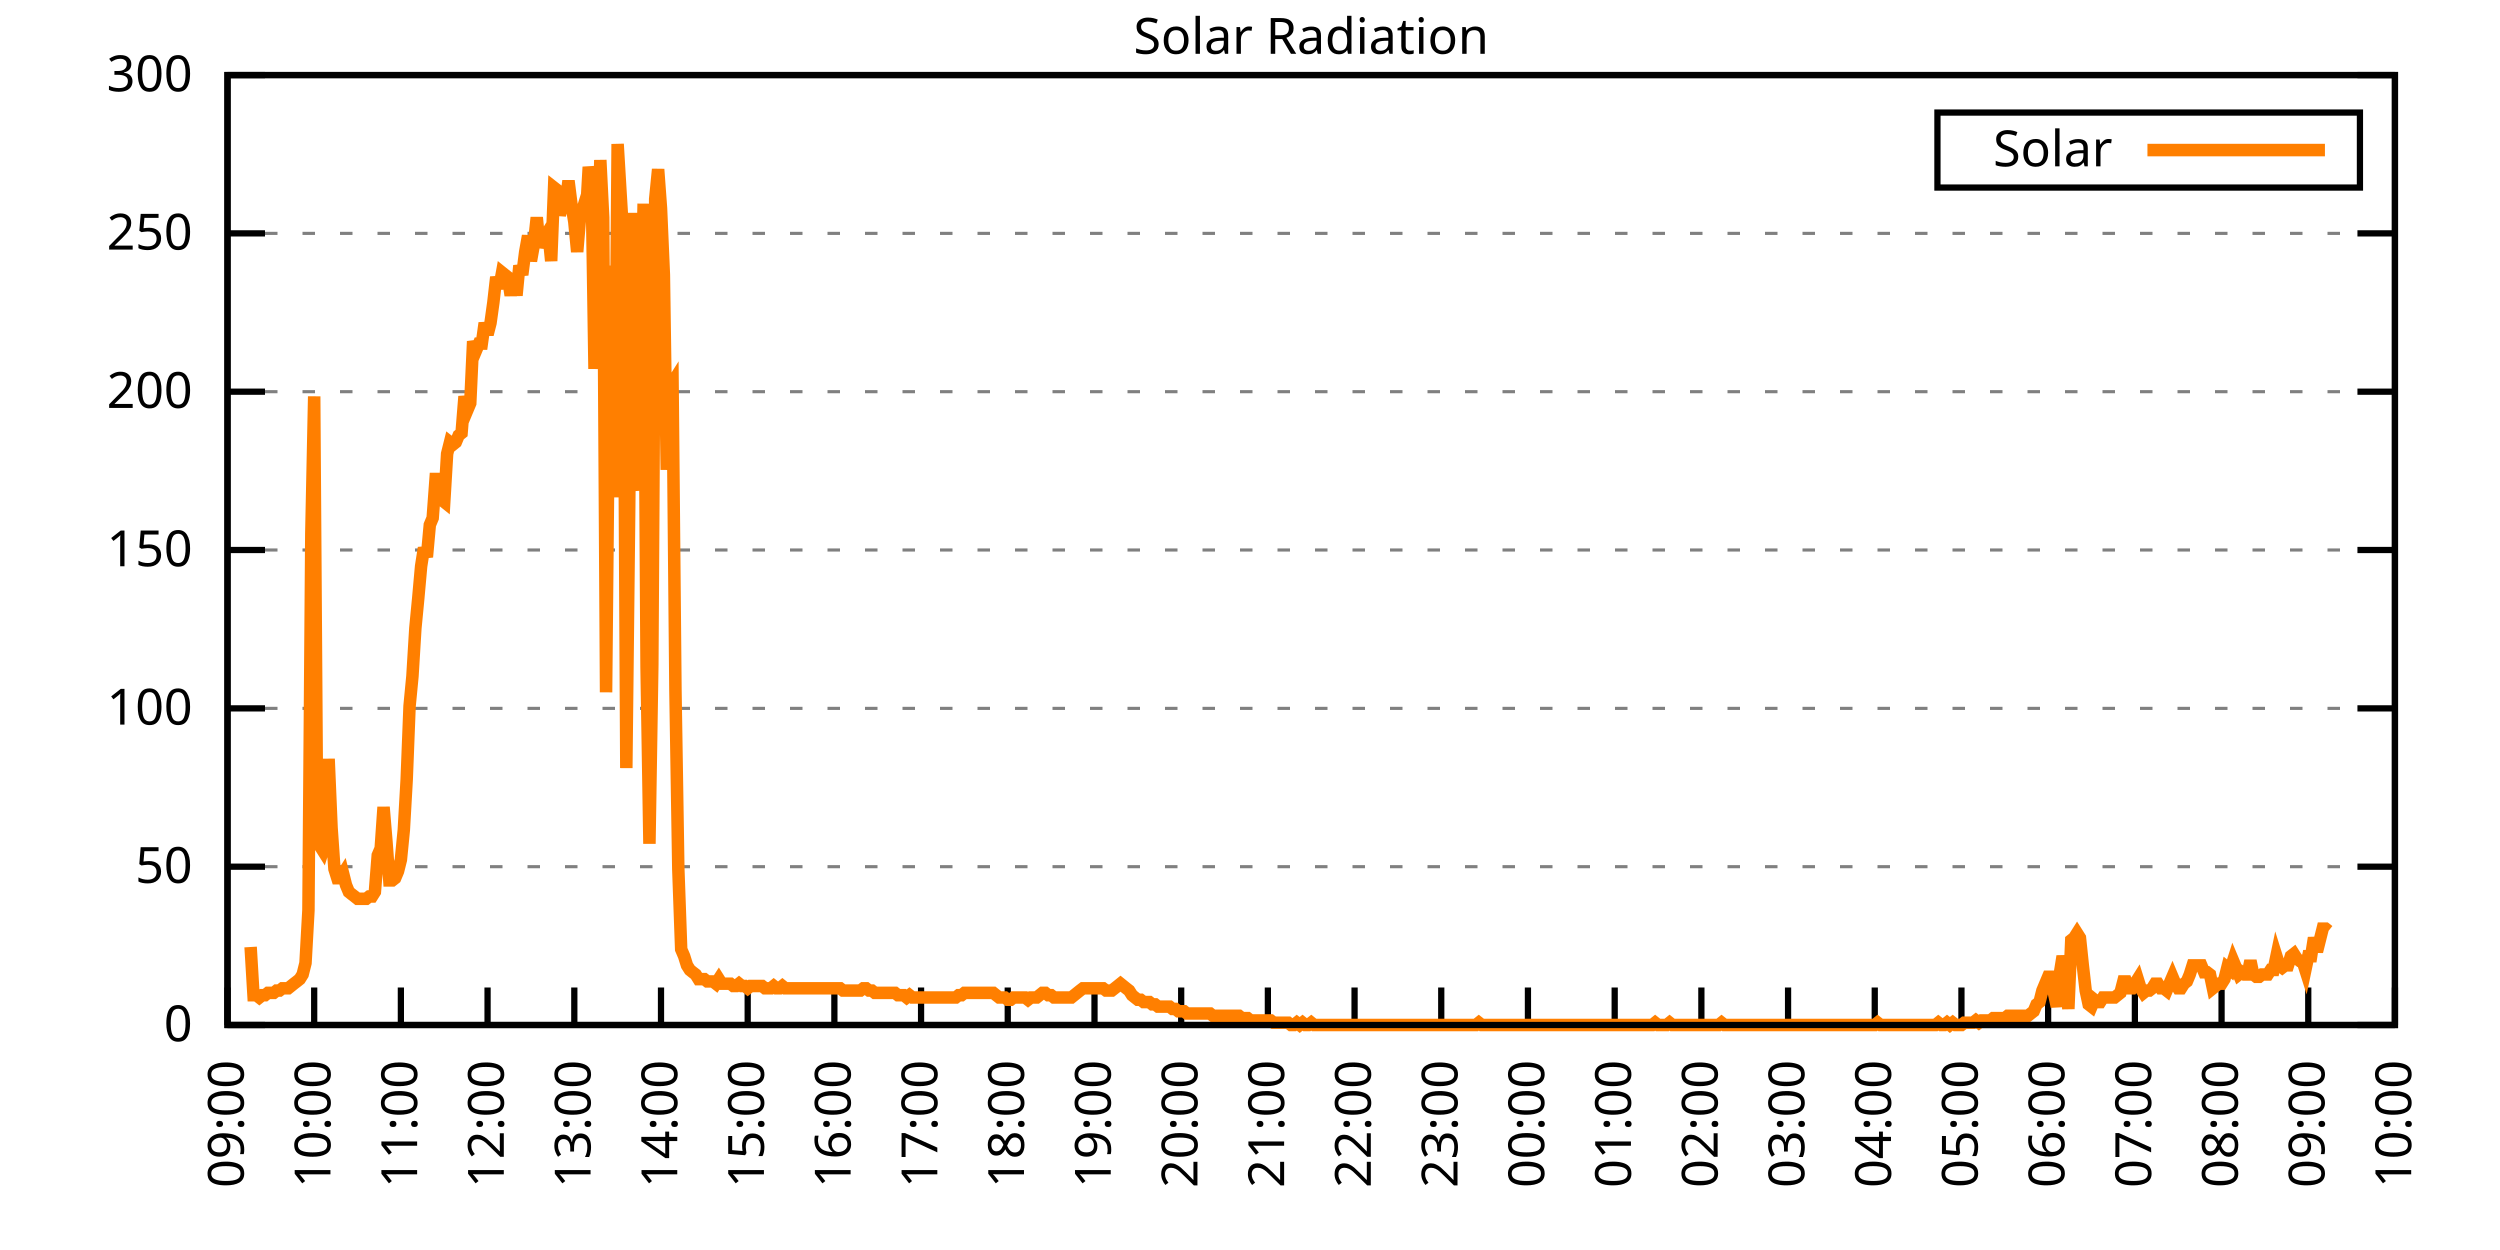
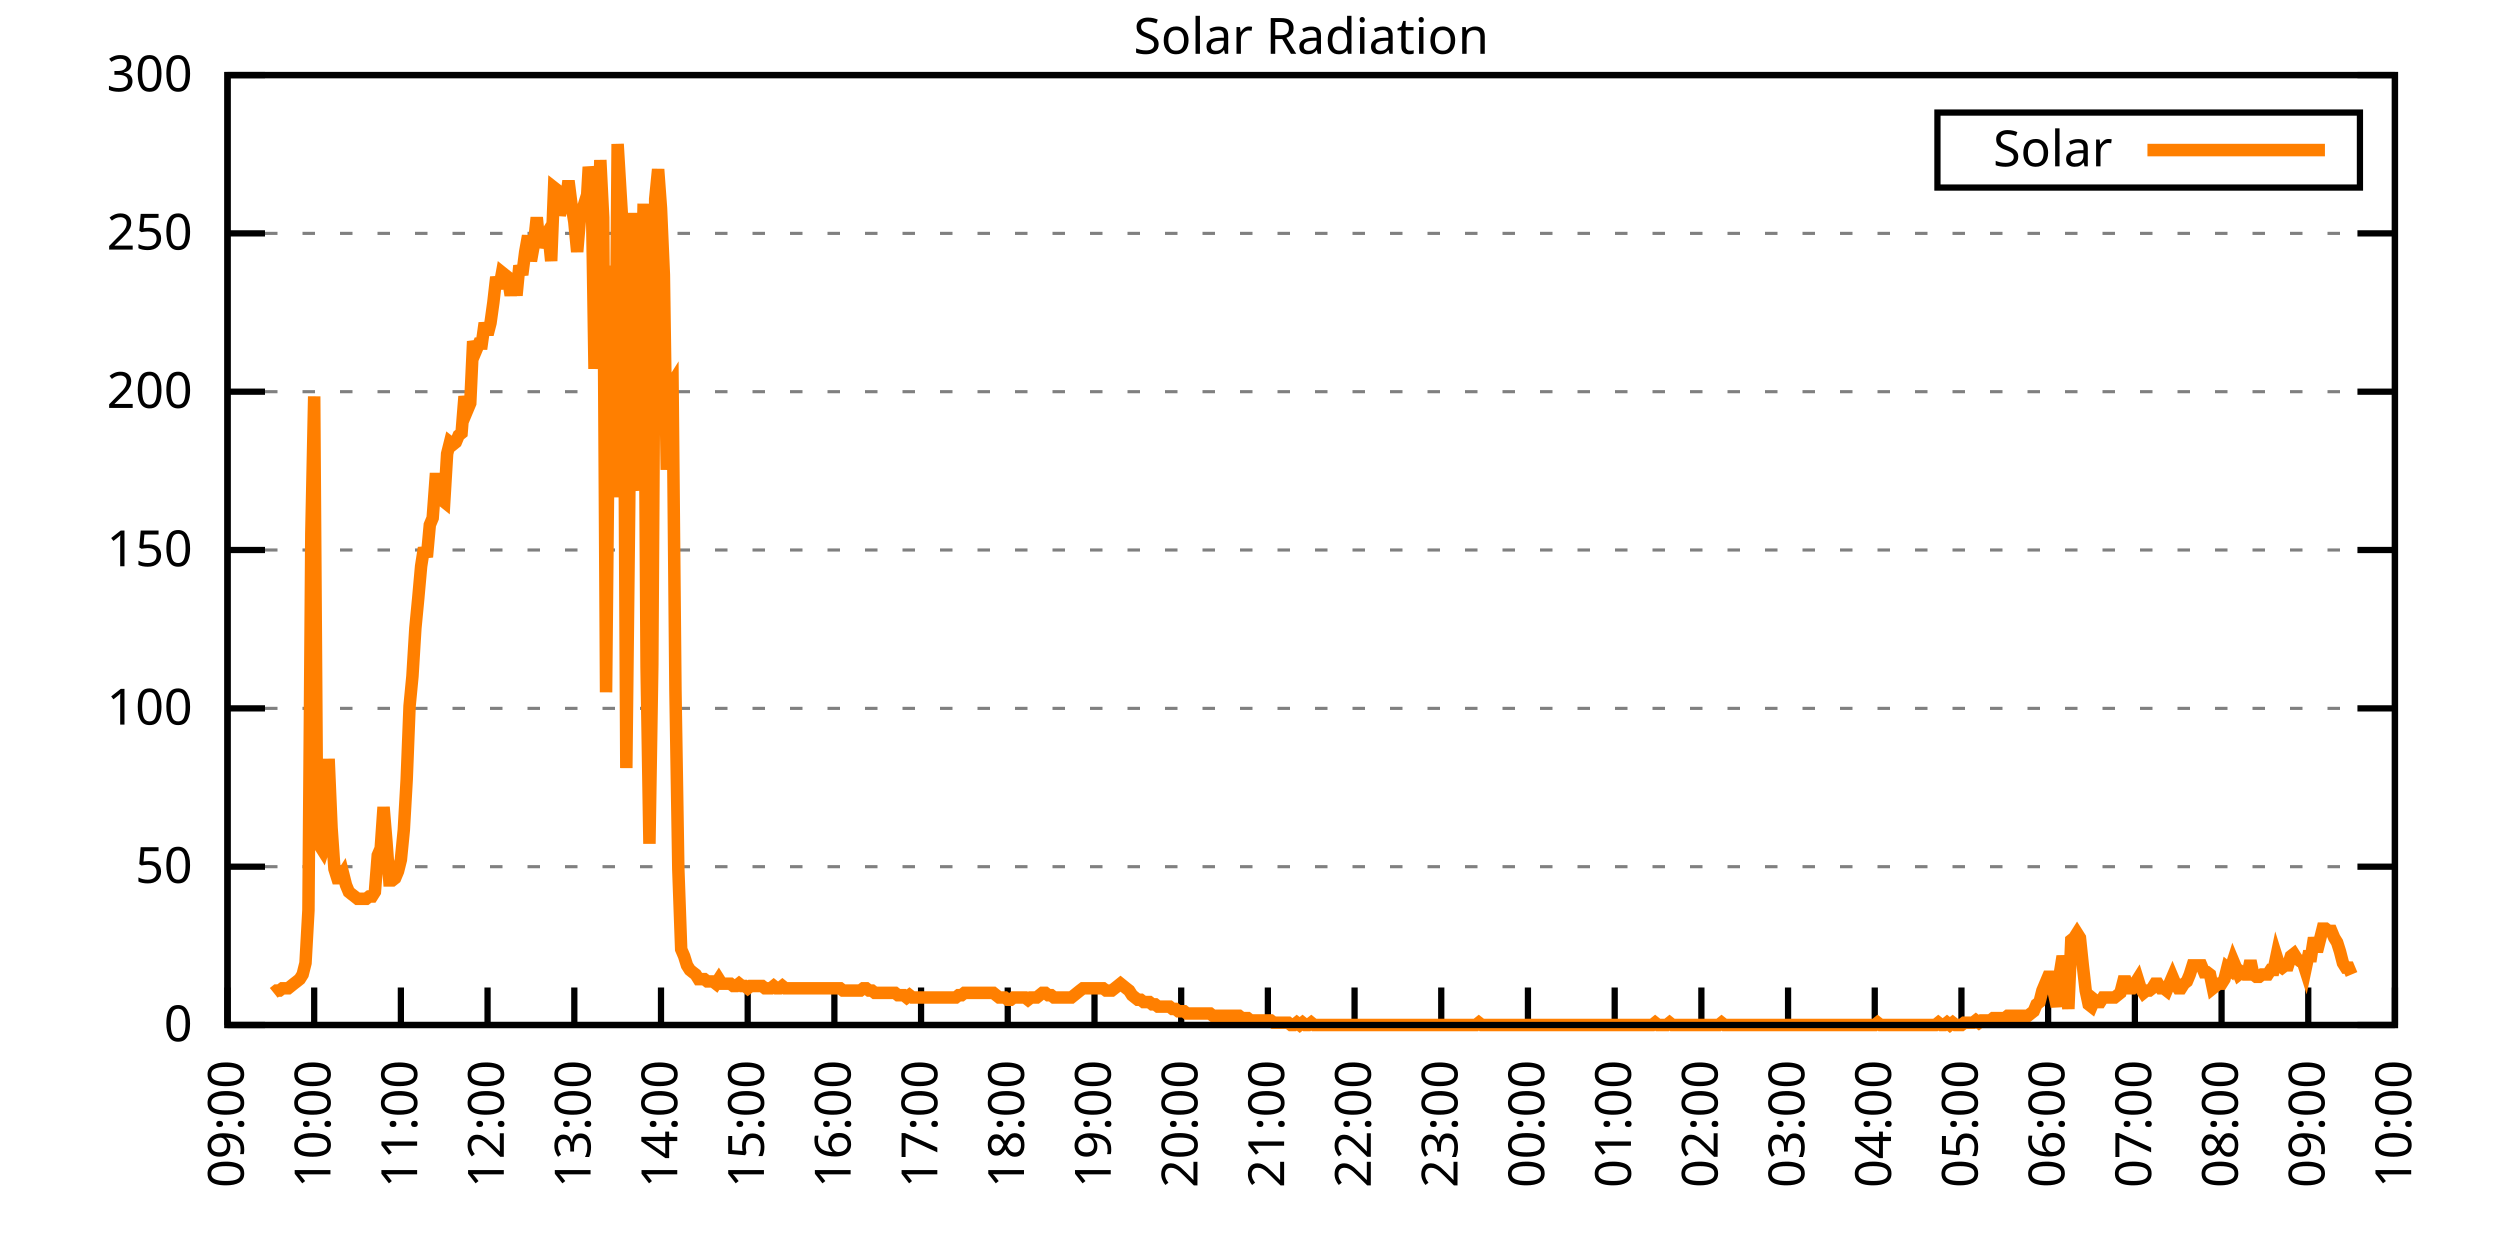
<svg xmlns="http://www.w3.org/2000/svg" xmlns:xlink="http://www.w3.org/1999/xlink" width="400" height="200" viewBox="0 0 400 200">
  <g id="gnuplot_canvas">
    <rect x="0" y="0" width="400" height="200" fill="none" />
    <defs>
      <circle id="gpDot" r="0.5" stroke-width="0.5" stroke="currentColor" />
      <path id="gpPt0" stroke-width="0.333" stroke="currentColor" d="M-1,0 h2 M0,-1 v2" />
      <path id="gpPt1" stroke-width="0.333" stroke="currentColor" d="M-1,-1 L1,1 M1,-1 L-1,1" />
      <path id="gpPt2" stroke-width="0.333" stroke="currentColor" d="M-1,0 L1,0 M0,-1 L0,1 M-1,-1 L1,1 M-1,1 L1,-1" />
      <rect id="gpPt3" stroke-width="0.333" stroke="currentColor" x="-1" y="-1" width="2" height="2" />
      <rect id="gpPt4" stroke-width="0.333" stroke="currentColor" fill="currentColor" x="-1" y="-1" width="2" height="2" />
      <circle id="gpPt5" stroke-width="0.333" stroke="currentColor" cx="0" cy="0" r="1" />
      <use xlink:href="#gpPt5" id="gpPt6" fill="currentColor" stroke="none" />
      <path id="gpPt7" stroke-width="0.333" stroke="currentColor" d="M0,-1.33 L-1.33,0.67 L1.33,0.67 z" />
      <use xlink:href="#gpPt7" id="gpPt8" fill="currentColor" stroke="none" />
      <use xlink:href="#gpPt7" id="gpPt9" stroke="currentColor" transform="rotate(180)" />
      <use xlink:href="#gpPt9" id="gpPt10" fill="currentColor" stroke="none" />
      <use xlink:href="#gpPt3" id="gpPt11" stroke="currentColor" transform="rotate(45)" />
      <use xlink:href="#gpPt11" id="gpPt12" fill="currentColor" stroke="none" />
      <path id="gpPt13" stroke-width="0.333" stroke="currentColor" d="M0,1.330 L1.265,0.411 L0.782,-1.067 L-0.782,-1.076 L-1.265,0.411 z" />
      <use xlink:href="#gpPt13" id="gpPt14" fill="currentColor" stroke="none" />
      <filter id="textbox" filterUnits="objectBoundingBox" x="0" y="0" height="1" width="1">
        <feFlood flood-color="white" flood-opacity="1" result="bgnd" />
        <feComposite in="SourceGraphic" in2="bgnd" operator="atop" />
      </filter>
      <filter id="greybox" filterUnits="objectBoundingBox" x="0" y="0" height="1" width="1">
        <feFlood flood-color="lightgrey" flood-opacity="1" result="grey" />
        <feComposite in="SourceGraphic" in2="grey" operator="atop" />
      </filter>
    </defs>
    <g fill="none" color="white" stroke="currentColor" stroke-width="1.00" stroke-linecap="butt" stroke-linejoin="miter">
</g>
    <g fill="none" color="black" stroke="currentColor" stroke-width="1.00" stroke-linecap="butt" stroke-linejoin="miter">
      <g stroke="none" shape-rendering="crispEdges">
        <polygon fill="rgb(255, 255, 255)" points="36.40,164.00 383.18,164.00 383.18,12.02 36.40,12.02 " />
      </g>
    </g>
    <g fill="none" color="black" stroke="currentColor" stroke-width="1.00" stroke-linecap="butt" stroke-linejoin="miter">
</g>
    <g fill="none" color="black" stroke="black" stroke-width="0.50" stroke-linecap="butt" stroke-linejoin="miter">
</g>
    <g fill="none" color="gray" stroke="currentColor" stroke-width="0.50" stroke-linecap="butt" stroke-linejoin="miter">
      <path stroke="gray" stroke-dasharray="2,4" class="gridline" d="M36.40,164.00 L383.19,164.00  " />
    </g>
    <g fill="none" color="gray" stroke="gray" stroke-width="1.00" stroke-linecap="butt" stroke-linejoin="miter">
</g>
    <g fill="none" color="black" stroke="currentColor" stroke-width="1.00" stroke-linecap="butt" stroke-linejoin="miter">
      <path stroke="black" d="M36.40,164.00 L42.40,164.00 M383.19,164.00 L377.19,164.00  " />
      <g transform="translate(30.80,166.60)" stroke="none" fill="black" font-family="Sans" font-size="8.00" text-anchor="end">
        <text>
          <tspan font-family="Sans"> 0</tspan>
        </text>
      </g>
    </g>
    <g fill="none" color="black" stroke="currentColor" stroke-width="1.00" stroke-linecap="butt" stroke-linejoin="miter">
</g>
    <g fill="none" color="black" stroke="black" stroke-width="0.50" stroke-linecap="butt" stroke-linejoin="miter">
</g>
    <g fill="none" color="gray" stroke="currentColor" stroke-width="0.50" stroke-linecap="butt" stroke-linejoin="miter">
      <path stroke="gray" stroke-dasharray="2,4" class="gridline" d="M36.40,138.67 L383.19,138.67  " />
    </g>
    <g fill="none" color="gray" stroke="gray" stroke-width="1.00" stroke-linecap="butt" stroke-linejoin="miter">
</g>
    <g fill="none" color="black" stroke="currentColor" stroke-width="1.00" stroke-linecap="butt" stroke-linejoin="miter">
      <path stroke="black" d="M36.40,138.67 L42.40,138.67 M383.19,138.67 L377.19,138.67  " />
      <g transform="translate(30.80,141.27)" stroke="none" fill="black" font-family="Sans" font-size="8.00" text-anchor="end">
        <text>
          <tspan font-family="Sans"> 50</tspan>
        </text>
      </g>
    </g>
    <g fill="none" color="black" stroke="currentColor" stroke-width="1.00" stroke-linecap="butt" stroke-linejoin="miter">
</g>
    <g fill="none" color="black" stroke="black" stroke-width="0.50" stroke-linecap="butt" stroke-linejoin="miter">
</g>
    <g fill="none" color="gray" stroke="currentColor" stroke-width="0.50" stroke-linecap="butt" stroke-linejoin="miter">
      <path stroke="gray" stroke-dasharray="2,4" class="gridline" d="M36.40,113.34 L383.19,113.34  " />
    </g>
    <g fill="none" color="gray" stroke="gray" stroke-width="1.00" stroke-linecap="butt" stroke-linejoin="miter">
</g>
    <g fill="none" color="black" stroke="currentColor" stroke-width="1.00" stroke-linecap="butt" stroke-linejoin="miter">
      <path stroke="black" d="M36.40,113.34 L42.40,113.34 M383.19,113.34 L377.19,113.34  " />
      <g transform="translate(30.80,115.94)" stroke="none" fill="black" font-family="Sans" font-size="8.00" text-anchor="end">
        <text>
          <tspan font-family="Sans"> 100</tspan>
        </text>
      </g>
    </g>
    <g fill="none" color="black" stroke="currentColor" stroke-width="1.00" stroke-linecap="butt" stroke-linejoin="miter">
</g>
    <g fill="none" color="black" stroke="black" stroke-width="0.50" stroke-linecap="butt" stroke-linejoin="miter">
</g>
    <g fill="none" color="gray" stroke="currentColor" stroke-width="0.50" stroke-linecap="butt" stroke-linejoin="miter">
      <path stroke="gray" stroke-dasharray="2,4" class="gridline" d="M36.40,88.00 L383.19,88.00  " />
    </g>
    <g fill="none" color="gray" stroke="gray" stroke-width="1.00" stroke-linecap="butt" stroke-linejoin="miter">
</g>
    <g fill="none" color="black" stroke="currentColor" stroke-width="1.00" stroke-linecap="butt" stroke-linejoin="miter">
      <path stroke="black" d="M36.40,88.00 L42.40,88.00 M383.19,88.00 L377.19,88.00  " />
      <g transform="translate(30.80,90.60)" stroke="none" fill="black" font-family="Sans" font-size="8.00" text-anchor="end">
        <text>
          <tspan font-family="Sans"> 150</tspan>
        </text>
      </g>
    </g>
    <g fill="none" color="black" stroke="currentColor" stroke-width="1.00" stroke-linecap="butt" stroke-linejoin="miter">
</g>
    <g fill="none" color="black" stroke="black" stroke-width="0.50" stroke-linecap="butt" stroke-linejoin="miter">
</g>
    <g fill="none" color="gray" stroke="currentColor" stroke-width="0.50" stroke-linecap="butt" stroke-linejoin="miter">
      <path stroke="gray" stroke-dasharray="2,4" class="gridline" d="M36.40,62.67 L383.19,62.67  " />
    </g>
    <g fill="none" color="gray" stroke="gray" stroke-width="1.00" stroke-linecap="butt" stroke-linejoin="miter">
</g>
    <g fill="none" color="black" stroke="currentColor" stroke-width="1.00" stroke-linecap="butt" stroke-linejoin="miter">
      <path stroke="black" d="M36.40,62.67 L42.40,62.67 M383.19,62.67 L377.19,62.67  " />
      <g transform="translate(30.80,65.27)" stroke="none" fill="black" font-family="Sans" font-size="8.00" text-anchor="end">
        <text>
          <tspan font-family="Sans"> 200</tspan>
        </text>
      </g>
    </g>
    <g fill="none" color="black" stroke="currentColor" stroke-width="1.00" stroke-linecap="butt" stroke-linejoin="miter">
</g>
    <g fill="none" color="black" stroke="black" stroke-width="0.50" stroke-linecap="butt" stroke-linejoin="miter">
</g>
    <g fill="none" color="gray" stroke="currentColor" stroke-width="0.50" stroke-linecap="butt" stroke-linejoin="miter">
      <path stroke="gray" stroke-dasharray="2,4" class="gridline" d="M36.40,37.34 L383.19,37.34  " />
    </g>
    <g fill="none" color="gray" stroke="gray" stroke-width="1.00" stroke-linecap="butt" stroke-linejoin="miter">
</g>
    <g fill="none" color="black" stroke="currentColor" stroke-width="1.00" stroke-linecap="butt" stroke-linejoin="miter">
      <path stroke="black" d="M36.40,37.34 L42.40,37.34 M383.19,37.34 L377.19,37.34  " />
      <g transform="translate(30.80,39.94)" stroke="none" fill="black" font-family="Sans" font-size="8.00" text-anchor="end">
        <text>
          <tspan font-family="Sans"> 250</tspan>
        </text>
      </g>
    </g>
    <g fill="none" color="black" stroke="currentColor" stroke-width="1.00" stroke-linecap="butt" stroke-linejoin="miter">
</g>
    <g fill="none" color="black" stroke="black" stroke-width="0.50" stroke-linecap="butt" stroke-linejoin="miter">
</g>
    <g fill="none" color="gray" stroke="currentColor" stroke-width="0.50" stroke-linecap="butt" stroke-linejoin="miter">
      <path stroke="gray" stroke-dasharray="2,4" class="gridline" d="M36.40,12.01 L383.19,12.01  " />
    </g>
    <g fill="none" color="gray" stroke="gray" stroke-width="1.00" stroke-linecap="butt" stroke-linejoin="miter">
</g>
    <g fill="none" color="black" stroke="currentColor" stroke-width="1.00" stroke-linecap="butt" stroke-linejoin="miter">
      <path stroke="black" d="M36.40,12.01 L42.40,12.01 M383.19,12.01 L377.19,12.01  " />
      <g transform="translate(30.80,14.61)" stroke="none" fill="black" font-family="Sans" font-size="8.00" text-anchor="end">
        <text>
          <tspan font-family="Sans"> 300</tspan>
        </text>
      </g>
    </g>
    <g fill="none" color="black" stroke="currentColor" stroke-width="1.00" stroke-linecap="butt" stroke-linejoin="miter">
      <path stroke="black" d="M36.40,164.00 L36.40,158.00  " />
      <g transform="translate(39.00,169.60) rotate(270.00)" stroke="none" fill="black" font-family="Sans" font-size="8.00" text-anchor="end">
        <text>
          <tspan font-family="Sans">09:00</tspan>
        </text>
      </g>
    </g>
    <g fill="none" color="black" stroke="currentColor" stroke-width="1.00" stroke-linecap="butt" stroke-linejoin="miter">
      <path stroke="black" d="M50.27,164.00 L50.27,158.00  " />
      <g transform="translate(52.87,169.60) rotate(270.00)" stroke="none" fill="black" font-family="Sans" font-size="8.00" text-anchor="end">
        <text>
          <tspan font-family="Sans">10:00</tspan>
        </text>
      </g>
    </g>
    <g fill="none" color="black" stroke="currentColor" stroke-width="1.00" stroke-linecap="butt" stroke-linejoin="miter">
      <path stroke="black" d="M64.14,164.00 L64.14,158.00  " />
      <g transform="translate(66.74,169.60) rotate(270.00)" stroke="none" fill="black" font-family="Sans" font-size="8.00" text-anchor="end">
        <text>
          <tspan font-family="Sans">11:00</tspan>
        </text>
      </g>
    </g>
    <g fill="none" color="black" stroke="currentColor" stroke-width="1.00" stroke-linecap="butt" stroke-linejoin="miter">
      <path stroke="black" d="M78.01,164.00 L78.01,158.00  " />
      <g transform="translate(80.61,169.60) rotate(270.00)" stroke="none" fill="black" font-family="Sans" font-size="8.00" text-anchor="end">
        <text>
          <tspan font-family="Sans">12:00</tspan>
        </text>
      </g>
    </g>
    <g fill="none" color="black" stroke="currentColor" stroke-width="1.00" stroke-linecap="butt" stroke-linejoin="miter">
      <path stroke="black" d="M91.89,164.00 L91.89,158.00  " />
      <g transform="translate(94.49,169.60) rotate(270.00)" stroke="none" fill="black" font-family="Sans" font-size="8.00" text-anchor="end">
        <text>
          <tspan font-family="Sans">13:00</tspan>
        </text>
      </g>
    </g>
    <g fill="none" color="black" stroke="currentColor" stroke-width="1.00" stroke-linecap="butt" stroke-linejoin="miter">
      <path stroke="black" d="M105.76,164.00 L105.76,158.00  " />
      <g transform="translate(108.36,169.60) rotate(270.00)" stroke="none" fill="black" font-family="Sans" font-size="8.00" text-anchor="end">
        <text>
          <tspan font-family="Sans">14:00</tspan>
        </text>
      </g>
    </g>
    <g fill="none" color="black" stroke="currentColor" stroke-width="1.00" stroke-linecap="butt" stroke-linejoin="miter">
      <path stroke="black" d="M119.63,164.00 L119.63,158.00  " />
      <g transform="translate(122.23,169.60) rotate(270.00)" stroke="none" fill="black" font-family="Sans" font-size="8.00" text-anchor="end">
        <text>
          <tspan font-family="Sans">15:00</tspan>
        </text>
      </g>
    </g>
    <g fill="none" color="black" stroke="currentColor" stroke-width="1.00" stroke-linecap="butt" stroke-linejoin="miter">
      <path stroke="black" d="M133.50,164.00 L133.50,158.00  " />
      <g transform="translate(136.10,169.60) rotate(270.00)" stroke="none" fill="black" font-family="Sans" font-size="8.00" text-anchor="end">
        <text>
          <tspan font-family="Sans">16:00</tspan>
        </text>
      </g>
    </g>
    <g fill="none" color="black" stroke="currentColor" stroke-width="1.00" stroke-linecap="butt" stroke-linejoin="miter">
      <path stroke="black" d="M147.37,164.00 L147.37,158.00  " />
      <g transform="translate(149.97,169.60) rotate(270.00)" stroke="none" fill="black" font-family="Sans" font-size="8.00" text-anchor="end">
        <text>
          <tspan font-family="Sans">17:00</tspan>
        </text>
      </g>
    </g>
    <g fill="none" color="black" stroke="currentColor" stroke-width="1.00" stroke-linecap="butt" stroke-linejoin="miter">
      <path stroke="black" d="M161.24,164.00 L161.24,158.00  " />
      <g transform="translate(163.84,169.60) rotate(270.00)" stroke="none" fill="black" font-family="Sans" font-size="8.00" text-anchor="end">
        <text>
          <tspan font-family="Sans">18:00</tspan>
        </text>
      </g>
    </g>
    <g fill="none" color="black" stroke="currentColor" stroke-width="1.00" stroke-linecap="butt" stroke-linejoin="miter">
      <path stroke="black" d="M175.12,164.00 L175.12,158.00  " />
      <g transform="translate(177.72,169.60) rotate(270.00)" stroke="none" fill="black" font-family="Sans" font-size="8.00" text-anchor="end">
        <text>
          <tspan font-family="Sans">19:00</tspan>
        </text>
      </g>
    </g>
    <g fill="none" color="black" stroke="currentColor" stroke-width="1.00" stroke-linecap="butt" stroke-linejoin="miter">
      <path stroke="black" d="M188.99,164.00 L188.99,158.00  " />
      <g transform="translate(191.59,169.60) rotate(270.00)" stroke="none" fill="black" font-family="Sans" font-size="8.00" text-anchor="end">
        <text>
          <tspan font-family="Sans">20:00</tspan>
        </text>
      </g>
    </g>
    <g fill="none" color="black" stroke="currentColor" stroke-width="1.00" stroke-linecap="butt" stroke-linejoin="miter">
      <path stroke="black" d="M202.86,164.00 L202.86,158.00  " />
      <g transform="translate(205.46,169.60) rotate(270.00)" stroke="none" fill="black" font-family="Sans" font-size="8.00" text-anchor="end">
        <text>
          <tspan font-family="Sans">21:00</tspan>
        </text>
      </g>
    </g>
    <g fill="none" color="black" stroke="currentColor" stroke-width="1.00" stroke-linecap="butt" stroke-linejoin="miter">
      <path stroke="black" d="M216.73,164.00 L216.73,158.00  " />
      <g transform="translate(219.33,169.60) rotate(270.00)" stroke="none" fill="black" font-family="Sans" font-size="8.00" text-anchor="end">
        <text>
          <tspan font-family="Sans">22:00</tspan>
        </text>
      </g>
    </g>
    <g fill="none" color="black" stroke="currentColor" stroke-width="1.00" stroke-linecap="butt" stroke-linejoin="miter">
      <path stroke="black" d="M230.60,164.00 L230.60,158.00  " />
      <g transform="translate(233.20,169.60) rotate(270.00)" stroke="none" fill="black" font-family="Sans" font-size="8.00" text-anchor="end">
        <text>
          <tspan font-family="Sans">23:00</tspan>
        </text>
      </g>
    </g>
    <g fill="none" color="black" stroke="currentColor" stroke-width="1.00" stroke-linecap="butt" stroke-linejoin="miter">
      <path stroke="black" d="M244.47,164.00 L244.47,158.00  " />
      <g transform="translate(247.07,169.60) rotate(270.00)" stroke="none" fill="black" font-family="Sans" font-size="8.00" text-anchor="end">
        <text>
          <tspan font-family="Sans">00:00</tspan>
        </text>
      </g>
    </g>
    <g fill="none" color="black" stroke="currentColor" stroke-width="1.00" stroke-linecap="butt" stroke-linejoin="miter">
      <path stroke="black" d="M258.35,164.00 L258.35,158.00  " />
      <g transform="translate(260.95,169.60) rotate(270.00)" stroke="none" fill="black" font-family="Sans" font-size="8.00" text-anchor="end">
        <text>
          <tspan font-family="Sans">01:00</tspan>
        </text>
      </g>
    </g>
    <g fill="none" color="black" stroke="currentColor" stroke-width="1.00" stroke-linecap="butt" stroke-linejoin="miter">
      <path stroke="black" d="M272.22,164.00 L272.22,158.00  " />
      <g transform="translate(274.82,169.60) rotate(270.00)" stroke="none" fill="black" font-family="Sans" font-size="8.00" text-anchor="end">
        <text>
          <tspan font-family="Sans">02:00</tspan>
        </text>
      </g>
    </g>
    <g fill="none" color="black" stroke="currentColor" stroke-width="1.00" stroke-linecap="butt" stroke-linejoin="miter">
      <path stroke="black" d="M286.09,164.00 L286.09,158.00  " />
      <g transform="translate(288.69,169.60) rotate(270.00)" stroke="none" fill="black" font-family="Sans" font-size="8.00" text-anchor="end">
        <text>
          <tspan font-family="Sans">03:00</tspan>
        </text>
      </g>
    </g>
    <g fill="none" color="black" stroke="currentColor" stroke-width="1.00" stroke-linecap="butt" stroke-linejoin="miter">
      <path stroke="black" d="M299.96,164.00 L299.96,158.00  " />
      <g transform="translate(302.56,169.60) rotate(270.00)" stroke="none" fill="black" font-family="Sans" font-size="8.00" text-anchor="end">
        <text>
          <tspan font-family="Sans">04:00</tspan>
        </text>
      </g>
    </g>
    <g fill="none" color="black" stroke="currentColor" stroke-width="1.00" stroke-linecap="butt" stroke-linejoin="miter">
      <path stroke="black" d="M313.83,164.00 L313.83,158.00  " />
      <g transform="translate(316.43,169.60) rotate(270.00)" stroke="none" fill="black" font-family="Sans" font-size="8.00" text-anchor="end">
        <text>
          <tspan font-family="Sans">05:00</tspan>
        </text>
      </g>
    </g>
    <g fill="none" color="black" stroke="currentColor" stroke-width="1.00" stroke-linecap="butt" stroke-linejoin="miter">
      <path stroke="black" d="M327.70,164.00 L327.70,158.00  " />
      <g transform="translate(330.30,169.60) rotate(270.00)" stroke="none" fill="black" font-family="Sans" font-size="8.00" text-anchor="end">
        <text>
          <tspan font-family="Sans">06:00</tspan>
        </text>
      </g>
    </g>
    <g fill="none" color="black" stroke="currentColor" stroke-width="1.00" stroke-linecap="butt" stroke-linejoin="miter">
      <path stroke="black" d="M341.58,164.00 L341.58,158.00  " />
      <g transform="translate(344.18,169.60) rotate(270.00)" stroke="none" fill="black" font-family="Sans" font-size="8.00" text-anchor="end">
        <text>
          <tspan font-family="Sans">07:00</tspan>
        </text>
      </g>
    </g>
    <g fill="none" color="black" stroke="currentColor" stroke-width="1.00" stroke-linecap="butt" stroke-linejoin="miter">
      <path stroke="black" d="M355.45,164.00 L355.45,158.00  " />
      <g transform="translate(358.05,169.60) rotate(270.00)" stroke="none" fill="black" font-family="Sans" font-size="8.00" text-anchor="end">
        <text>
          <tspan font-family="Sans">08:00</tspan>
        </text>
      </g>
    </g>
    <g fill="none" color="black" stroke="currentColor" stroke-width="1.00" stroke-linecap="butt" stroke-linejoin="miter">
      <path stroke="black" d="M369.32,164.00 L369.32,158.00  " />
      <g transform="translate(371.92,169.60) rotate(270.00)" stroke="none" fill="black" font-family="Sans" font-size="8.00" text-anchor="end">
        <text>
          <tspan font-family="Sans">09:00</tspan>
        </text>
      </g>
    </g>
    <g fill="none" color="black" stroke="currentColor" stroke-width="1.00" stroke-linecap="butt" stroke-linejoin="miter">
      <path stroke="black" d="M383.19,164.00 L383.19,158.00  " />
      <g transform="translate(385.79,169.60) rotate(270.00)" stroke="none" fill="black" font-family="Sans" font-size="8.00" text-anchor="end">
        <text>
          <tspan font-family="Sans">10:00</tspan>
        </text>
      </g>
    </g>
    <g fill="none" color="black" stroke="currentColor" stroke-width="1.00" stroke-linecap="butt" stroke-linejoin="miter">
</g>
    <g fill="none" color="black" stroke="currentColor" stroke-width="1.00" stroke-linecap="butt" stroke-linejoin="miter">
      <path stroke="black" d="M36.40,12.01 L36.40,164.00 L383.19,164.00 L383.19,12.01 L36.40,12.01 Z  " />
    </g>
    <g fill="none" color="black" stroke="currentColor" stroke-width="1.00" stroke-linecap="butt" stroke-linejoin="miter">
</g>
    <g fill="none" color="black" stroke="currentColor" stroke-width="1.00" stroke-linecap="butt" stroke-linejoin="miter">
      <path stroke="black" d="M309.99,30.01 L309.99,18.01 L377.59,18.01 L377.59,30.01 L309.99,30.01 Z  " />
    </g>
    <g id="Solar_Radiation_plot_1">
      <g fill="none" color="white" stroke="black" stroke-width="2.00" stroke-linecap="butt" stroke-linejoin="miter">
</g>
      <g fill="none" color="black" stroke="currentColor" stroke-width="2.00" stroke-linecap="butt" stroke-linejoin="miter">
        <g transform="translate(337.99,26.61)" stroke="none" fill="black" font-family="Sans" font-size="8.00" text-anchor="end">
          <text>
            <tspan font-family="Sans">Solar</tspan>
          </text>
        </g>
      </g>
      <g fill="none" color="black" stroke="currentColor" stroke-width="2.00" stroke-linecap="butt" stroke-linejoin="miter">
-         <path stroke="rgb(255, 127,   0)" d="M343.59,24.01 L371.99,24.01 M40.10,151.52 L40.56,159.23 L41.02,159.23 L41.49,159.60 L41.95,159.23 L42.41,159.23   L42.87,158.86 L43.34,158.86 L43.80,158.86 L44.26,158.49 L44.72,158.49 L45.19,158.13 L45.65,158.13 L46.11,158.13   L46.57,157.76 L47.03,157.39 L47.50,157.03 L47.96,156.66 L48.42,155.92 L48.88,154.09 L49.35,145.65 L49.81,85.45   L50.27,63.42 L50.73,129.86 L51.20,135.37 L51.66,136.10 L52.12,134.63 L52.58,121.42 L53.05,132.43 L53.51,139.04   L53.97,140.51 L54.43,140.51 L54.90,139.77 L55.36,141.61 L55.82,142.71 L56.28,143.08 L56.75,143.44 L57.21,143.81   L57.67,143.81 L58.13,143.81 L58.59,143.81 L59.06,143.44 L59.52,143.44 L59.98,142.71 L60.44,136.84 L60.91,135.74   L61.37,129.13 L61.83,134.63 L62.29,140.87 L62.76,140.87 L63.22,140.51 L63.68,139.41 L64.14,137.57 L64.61,132.80   L65.07,124.72 L65.53,112.98 L65.99,108.20 L66.46,100.50 L66.92,95.72 L67.38,90.59 L67.84,87.65 L68.30,89.12   L68.77,83.98 L69.23,82.88 L69.69,76.64 L70.15,76.64 L70.62,79.94 L71.08,80.31 L71.54,72.60 L72.00,70.76   L72.47,71.13 L72.93,70.76 L73.39,69.66 L73.85,69.29 L74.32,63.42 L74.78,65.62 L75.24,64.52 L75.70,54.61   L76.17,56.08 L76.63,54.98 L77.09,54.98 L77.55,51.68 L78.01,53.51 L78.48,51.68 L78.94,48.37 L79.40,44.33   L79.86,46.17 L80.33,43.60 L80.79,43.97 L81.25,44.33 L81.71,47.27 L82.18,43.97 L82.64,47.27 L83.10,42.50   L83.56,43.97 L84.03,40.30 L84.49,37.73 L84.95,41.76 L85.41,39.19 L85.88,34.79 L86.34,39.56 L86.80,38.09   L87.26,37.73 L87.72,36.99 L88.19,41.76 L88.65,30.02 L89.11,30.38 L89.57,34.42 L90.04,32.59 L90.50,32.59   L90.96,28.92 L91.42,32.59 L91.89,35.52 L92.35,40.30 L92.81,34.79 L93.27,33.32 L93.74,34.79 L94.20,26.71   L94.66,29.28 L95.12,59.02 L95.59,44.70 L96.05,25.61 L96.51,34.79 L96.97,110.77 L97.44,61.95 L97.90,42.50   L98.36,79.57 L98.82,23.04 L99.28,30.75 L99.75,38.46 L100.21,122.89 L100.67,81.41 L101.13,34.06 L101.60,75.17   L102.06,78.47 L102.52,54.98 L102.98,32.59 L103.45,106.74 L103.91,135.00 L104.37,106.37 L104.83,31.85 L105.30,27.08   L105.76,33.32 L106.22,43.97 L106.68,75.17 L107.15,61.95 L107.61,61.22 L108.07,110.41 L108.53,139.04 L108.99,151.89   L109.46,152.99 L109.92,154.46 L110.38,155.19 L110.84,155.56 L111.31,155.92 L111.77,156.66 L112.23,156.66 L112.69,156.66   L113.16,157.03 L113.62,157.03 L114.08,157.03 L114.54,157.39 L115.01,156.66 L115.47,157.39 L115.93,157.39 L116.39,157.39   L116.86,157.39 L117.32,157.76 L117.78,157.76 L118.24,157.39 L118.70,157.76 L119.17,157.76 L119.63,158.13 L120.09,157.76   L120.55,157.76 L121.02,157.76 L121.48,157.76 L121.94,157.76 L122.40,158.13 L122.87,158.13 L123.33,158.13 L123.79,157.76   L124.25,158.13 L124.72,158.13 L125.18,157.76 L125.64,158.13 L126.10,158.13 L126.57,158.13 L127.03,158.13 L127.49,158.13   L127.95,158.13 L128.41,158.13 L128.88,158.13 L129.34,158.13 L129.80,158.13 L130.26,158.13 L130.73,158.13 L131.19,158.13   L131.65,158.13 L132.11,158.13 L132.58,158.13 L133.04,158.13 L133.50,158.13 L133.96,158.13 L134.43,158.13 L134.89,158.49   L135.35,158.49 L135.81,158.49 L136.28,158.49 L136.74,158.49 L137.20,158.49 L137.66,158.49 L138.13,158.13 L138.59,158.13   L139.05,158.49 L139.51,158.49 L139.97,158.86 L140.44,158.86 L140.90,158.86 L141.36,158.86 L141.82,158.86 L142.29,158.86   L142.75,158.86 L143.21,158.86 L143.67,159.23 L144.14,159.23 L144.60,159.23 L145.06,159.60 L145.52,159.23 L145.99,159.60   L146.45,159.60 L146.91,159.60 L147.37,159.60 L147.84,159.60 L148.30,159.60 L148.76,159.60 L149.22,159.60 L149.68,159.60   L150.15,159.60 L150.61,159.60 L151.07,159.60 L151.53,159.60 L152.00,159.60 L152.46,159.60 L152.92,159.60 L153.38,159.23   L153.85,159.23 L154.31,158.86 L154.77,158.86 L155.23,158.86 L155.70,158.86 L156.16,158.86 L156.62,158.86 L157.08,158.86   L157.55,158.86 L158.01,158.86 L158.47,158.86 L158.93,158.86 L159.39,159.23 L159.86,159.60 L160.32,159.60 L160.78,159.60   L161.24,159.96 L161.71,159.96 L162.17,159.60 L162.63,159.60 L163.09,159.60 L163.56,159.60 L164.02,159.60 L164.48,159.96   L164.94,159.60 L165.41,159.60 L165.87,159.60 L166.33,159.23 L166.79,158.86 L167.26,158.86 L167.72,159.23 L168.18,159.23   L168.64,159.60 L169.10,159.60 L169.57,159.60 L170.03,159.60 L170.49,159.60 L170.95,159.60 L171.42,159.60 L171.88,159.23   L172.34,158.86 L172.80,158.49 L173.27,158.13 L173.73,158.13 L174.19,158.13 L174.65,158.13 L175.12,158.13 L175.58,158.13   L176.04,158.13 L176.50,158.13 L176.97,158.49 L177.43,158.49 L177.89,158.49 L178.35,158.13 L178.82,157.76 L179.28,157.39   L179.74,157.76 L180.20,158.13 L180.66,158.49 L181.13,159.23 L181.59,159.60 L182.05,159.96 L182.51,159.96 L182.98,160.33   L183.44,160.33 L183.90,160.33 L184.36,160.70 L184.83,160.70 L185.29,161.06 L185.75,161.06 L186.21,161.06 L186.68,161.06   L187.14,161.06 L187.60,161.43 L188.06,161.43 L188.53,161.80 L188.99,161.80 L189.45,161.80 L189.91,162.16 L190.37,162.16   L190.84,162.16 L191.30,162.16 L191.76,162.16 L192.22,162.16 L192.69,162.16 L193.15,162.16 L193.61,162.16 L194.07,162.53   L194.54,162.53 L195.00,162.53 L195.46,162.53 L195.92,162.53 L196.39,162.53 L196.85,162.53 L197.31,162.53 L197.77,162.53   L198.24,162.53 L198.70,162.90 L199.16,162.90 L199.62,162.90 L200.08,163.27 L200.55,163.27 L201.01,163.27 L201.47,163.27   L201.93,163.27 L202.40,163.27 L202.86,163.27 L203.32,163.27 L203.78,163.63 L204.25,163.63 L204.71,163.63 L205.17,163.63   L205.63,163.63 L206.10,163.63 L206.56,164.00 L207.02,164.00 L207.48,163.63 L207.95,164.00 L208.41,163.63 L208.87,164.00   L209.33,164.00 L209.80,163.63 L210.26,164.00 L210.72,164.00 L211.18,164.00 L211.64,164.00 L212.11,164.00 L212.57,164.00   L213.03,164.00 L213.49,164.00 L213.96,164.00 L214.42,164.00 L214.88,164.00 L215.34,164.00 L215.81,164.00 L216.27,164.00   L216.73,164.00 L217.19,164.00 L217.66,164.00 L218.12,164.00 L218.58,164.00 L219.04,164.00 L219.51,164.00 L219.97,164.00   L220.43,164.00 L220.89,164.00 L221.35,164.00 L221.82,164.00 L222.28,164.00 L222.74,164.00 L223.20,164.00 L223.67,164.00   L224.13,164.00 L224.59,164.00 L225.05,164.00 L225.52,164.00 L225.98,164.00 L226.44,164.00 L226.90,164.00 L227.37,164.00   L227.83,164.00 L228.29,164.00 L228.75,164.00 L229.22,164.00 L229.68,164.00 L230.14,164.00 L230.60,164.00 L231.06,164.00   L231.53,164.00 L231.99,164.00 L232.45,164.00 L232.91,164.00 L233.38,164.00 L233.84,164.00 L234.30,164.00 L234.76,164.00   L235.23,164.00 L235.69,164.00 L236.15,164.00 L236.61,163.63 L237.08,164.00 L237.54,164.00 L238.00,164.00 L238.46,164.00   L238.93,164.00 L239.39,164.00 L239.85,164.00 L240.31,164.00 L240.77,164.00 L241.24,164.00 L241.70,164.00 L242.16,164.00   L242.62,164.00 L243.09,164.00 L243.55,164.00 L244.01,164.00 L244.47,164.00 L244.94,164.00 L245.40,164.00 L245.86,164.00   L246.32,164.00 L246.79,164.00 L247.25,164.00 L247.71,164.00 L248.17,164.00 L248.64,164.00 L249.10,164.00 L249.56,164.00   L250.02,164.00 L250.49,164.00 L250.95,164.00 L251.41,164.00 L251.87,164.00 L252.33,164.00 L252.80,164.00 L253.26,164.00   L253.72,164.00 L254.18,164.00 L254.65,164.00 L255.11,164.00 L255.57,164.00 L256.03,164.00 L256.50,164.00 L256.96,164.00   L257.42,164.00 L257.88,164.00 L258.35,164.00 L258.81,164.00 L259.27,164.00 L259.73,164.00 L260.20,164.00 L260.66,164.00   L261.12,164.00 L261.58,164.00 L262.04,164.00 L262.51,164.00 L262.97,164.00 L263.43,164.00 L263.89,164.00 L264.36,164.00   L264.82,163.63 L265.28,164.00 L265.74,164.00 L266.21,164.00 L266.67,164.00 L267.13,163.63 L267.59,164.00 L268.06,164.00   L268.52,164.00 L268.98,164.00 L269.44,164.00 L269.91,164.00 L270.37,164.00 L270.83,164.00 L271.29,164.00 L271.75,164.00   L272.22,164.00 L272.68,164.00 L273.14,164.00 L273.60,164.00 L274.07,164.00 L274.53,164.00 L274.99,164.00 L275.45,163.63   L275.92,164.00 L276.38,164.00 L276.84,164.00 L277.30,164.00 L277.77,164.00 L278.23,164.00 L278.69,164.00 L279.15,164.00   L279.62,164.00 L280.08,164.00 L280.54,164.00 L281.00,164.00 L281.46,164.00 L281.93,164.00 L282.39,164.00 L282.85,164.00   L283.31,164.00 L283.78,164.00 L284.24,164.00 L284.70,164.00 L285.16,164.00 L285.63,164.00 L286.09,164.00 L286.55,164.00   L287.01,164.00 L287.48,164.00 L287.94,164.00 L288.40,164.00 L288.86,164.00 L289.33,164.00 L289.79,164.00 L290.25,164.00   L290.71,164.00 L291.18,164.00 L291.64,164.00 L292.10,164.00 L292.56,164.00 L293.02,164.00 L293.49,164.00 L293.95,164.00   L294.41,164.00 L294.87,164.00 L295.34,164.00 L295.80,164.00 L296.26,164.00 L296.72,164.00 L297.19,164.00 L297.65,164.00   L298.11,164.00 L298.57,164.00 L299.04,164.00 L299.50,164.00 L299.96,164.00 L300.42,163.63 L300.89,164.00 L301.35,164.00   L301.81,164.00 L302.27,164.00 L302.73,164.00 L303.20,164.00 L303.66,164.00 L304.12,164.00 L304.58,164.00 L305.05,164.00   L305.51,164.00 L305.97,164.00 L306.43,164.00 L306.90,164.00 L307.36,164.00 L307.82,164.00 L308.28,164.00 L308.75,164.00   L309.21,164.00 L309.67,164.00 L310.13,163.63 L310.60,164.00 L311.06,164.00 L311.52,163.63 L311.98,164.00 L312.44,163.63   L312.91,164.00 L313.37,164.00 L313.83,164.00 L314.29,163.63 L314.76,163.63 L315.22,163.63 L315.68,163.63 L316.14,163.27   L316.61,163.63 L317.07,163.27 L317.53,163.27 L317.99,163.27 L318.46,163.27 L318.92,162.90 L319.38,162.90 L319.84,162.90   L320.31,162.90 L320.77,162.90 L321.23,162.53 L321.69,162.53 L322.15,162.53 L322.62,162.53 L323.08,162.53 L323.54,162.53   L324.00,162.53 L324.47,162.53 L324.93,162.16 L325.39,161.80 L325.85,160.70 L326.32,160.33 L326.78,158.49 L327.24,157.39   L327.70,156.29 L328.17,156.29 L328.63,158.86 L329.09,161.06 L329.55,155.92 L330.02,152.99 L330.48,155.19 L330.94,161.43   L331.40,150.42 L331.87,150.05 L332.33,149.32 L332.79,150.05 L333.25,154.46 L333.71,158.49 L334.18,160.70 L334.64,161.06   L335.10,159.96 L335.56,160.33 L336.03,160.33 L336.49,159.60 L336.95,159.60 L337.41,159.60 L337.88,159.60 L338.34,159.60   L338.80,159.23 L339.26,158.86 L339.73,157.03 L340.19,157.03 L340.65,158.13 L341.11,158.13 L341.58,157.39 L342.04,156.66   L342.50,158.13 L342.96,158.86 L343.42,158.49 L343.89,158.49 L344.35,158.13 L344.81,157.39 L345.27,157.39 L345.74,158.13   L346.20,158.13 L346.66,158.49 L347.12,157.39 L347.59,156.29 L348.05,157.39 L348.51,158.13 L348.97,158.13 L349.44,157.39   L349.90,157.03 L350.36,155.92 L350.82,154.46 L351.29,154.46 L351.75,154.46 L352.21,154.46 L352.67,155.56 L353.13,155.56   L353.60,155.92 L354.06,158.13 L354.52,157.76 L354.98,157.39 L355.45,157.39 L355.91,156.66 L356.37,154.82 L356.83,155.19   L357.30,153.72 L357.76,154.82 L358.22,155.92 L358.68,155.56 L359.15,155.92 L359.61,155.92 L360.07,153.72 L360.53,155.92   L361.00,156.29 L361.46,156.29 L361.92,155.92 L362.38,155.92 L362.84,155.92 L363.31,155.19 L363.77,155.19 L364.23,152.99   L364.69,154.46 L365.16,154.82 L365.62,154.46 L366.08,154.46 L366.54,152.99 L367.01,152.62 L367.47,153.35 L367.93,153.72   L368.39,153.72 L368.86,155.19 L369.32,152.99 L369.78,152.99 L370.24,150.05 L370.71,152.25 L371.17,150.42 L371.63,148.58   L372.09,148.58 L372.56,148.95  " />
+         <path stroke="rgb(255, 127,   0)" d="M343.59,24.01 L371.99,24.01 M43.80,158.86 L44.26,158.49 L44.72,158.49 L45.19,158.13 L45.65,158.13 L46.11,158.13   L46.57,157.76 L47.03,157.39 L47.50,157.03 L47.96,156.66 L48.42,155.92 L48.88,154.09 L49.35,145.65 L49.81,85.45   L50.27,63.42 L50.73,129.86 L51.20,135.37 L51.66,136.10 L52.12,134.63 L52.58,121.42 L53.05,132.43 L53.51,139.04   L53.97,140.51 L54.43,140.51 L54.90,139.77 L55.36,141.61 L55.82,142.71 L56.28,143.08 L56.75,143.44 L57.21,143.81   L57.67,143.81 L58.13,143.81 L58.59,143.81 L59.06,143.44 L59.52,143.44 L59.98,142.71 L60.44,136.84 L60.91,135.74   L61.37,129.13 L61.83,134.63 L62.29,140.87 L62.76,140.87 L63.22,140.51 L63.68,139.41 L64.14,137.57 L64.61,132.80   L65.07,124.72 L65.53,112.98 L65.99,108.20 L66.46,100.50 L66.92,95.72 L67.38,90.59 L67.84,87.65 L68.30,89.12   L68.77,83.98 L69.23,82.88 L69.69,76.64 L70.15,76.64 L70.62,79.94 L71.08,80.31 L71.54,72.60 L72.00,70.76   L72.47,71.13 L72.93,70.76 L73.39,69.66 L73.85,69.29 L74.32,63.42 L74.78,65.62 L75.24,64.52 L75.70,54.61   L76.17,56.08 L76.63,54.98 L77.09,54.98 L77.55,51.68 L78.01,53.51 L78.48,51.68 L78.94,48.37 L79.40,44.33   L79.86,46.17 L80.33,43.60 L80.79,43.97 L81.25,44.33 L81.71,47.27 L82.18,43.97 L82.64,47.27 L83.10,42.50   L83.56,43.97 L84.03,40.30 L84.49,37.73 L84.95,41.76 L85.41,39.19 L85.88,34.79 L86.34,39.56 L86.80,38.09   L87.26,37.73 L87.72,36.99 L88.19,41.76 L88.65,30.02 L89.11,30.38 L89.57,34.42 L90.04,32.59 L90.50,32.59   L90.96,28.92 L91.42,32.59 L91.89,35.52 L92.35,40.30 L92.81,34.79 L93.27,33.32 L93.74,34.79 L94.20,26.71   L94.66,29.28 L95.12,59.02 L95.59,44.70 L96.05,25.61 L96.51,34.79 L96.97,110.77 L97.44,61.95 L97.90,42.50   L98.36,79.57 L98.82,23.04 L99.28,30.75 L99.75,38.46 L100.21,122.89 L100.67,81.41 L101.13,34.06 L101.60,75.17   L102.06,78.47 L102.52,54.98 L102.98,32.59 L103.45,106.74 L103.91,135.00 L104.37,106.37 L104.83,31.85 L105.30,27.08   L105.76,33.32 L106.22,43.97 L106.68,75.17 L107.15,61.95 L107.61,61.22 L108.07,110.41 L108.53,139.04 L108.99,151.89   L109.46,152.99 L109.92,154.46 L110.38,155.19 L110.84,155.56 L111.31,155.92 L111.77,156.66 L112.23,156.66 L112.69,156.66   L113.16,157.03 L113.62,157.03 L114.08,157.03 L114.54,157.39 L115.01,156.66 L115.47,157.39 L115.93,157.39 L116.39,157.39   L116.86,157.39 L117.32,157.76 L117.78,157.76 L118.24,157.39 L118.70,157.76 L119.17,157.76 L119.63,158.13 L120.09,157.76   L120.55,157.76 L121.02,157.76 L121.48,157.76 L121.94,157.76 L122.40,158.13 L122.87,158.13 L123.33,158.13 L123.79,157.76   L124.25,158.13 L124.72,158.13 L125.18,157.76 L125.64,158.13 L126.10,158.13 L126.57,158.13 L127.03,158.13 L127.49,158.13   L127.95,158.13 L128.41,158.13 L128.88,158.13 L129.34,158.13 L129.80,158.13 L130.26,158.13 L130.73,158.13 L131.19,158.13   L131.65,158.13 L132.11,158.13 L132.58,158.13 L133.04,158.13 L133.50,158.13 L133.96,158.13 L134.43,158.13 L134.89,158.49   L135.35,158.49 L135.81,158.49 L136.28,158.49 L136.74,158.49 L137.20,158.49 L137.66,158.49 L138.13,158.13 L138.59,158.13   L139.05,158.49 L139.51,158.49 L139.97,158.86 L140.44,158.86 L140.90,158.86 L141.36,158.86 L141.82,158.86 L142.29,158.86   L142.75,158.86 L143.21,158.86 L143.67,159.23 L144.14,159.23 L144.60,159.23 L145.06,159.60 L145.52,159.23 L145.99,159.60   L146.45,159.60 L146.91,159.60 L147.37,159.60 L147.84,159.60 L148.30,159.60 L148.76,159.60 L149.22,159.60 L149.68,159.60   L150.15,159.60 L150.61,159.60 L151.07,159.60 L151.53,159.60 L152.00,159.60 L152.46,159.60 L152.92,159.60 L153.38,159.23   L153.85,159.23 L154.31,158.86 L154.77,158.86 L155.23,158.86 L155.70,158.86 L156.16,158.86 L156.62,158.86 L157.08,158.86   L157.55,158.86 L158.01,158.86 L158.47,158.86 L158.93,158.86 L159.39,159.23 L159.86,159.60 L160.32,159.60 L160.78,159.60   L161.24,159.96 L161.71,159.96 L162.17,159.60 L162.63,159.60 L163.09,159.60 L163.56,159.60 L164.02,159.60 L164.48,159.96   L164.94,159.60 L165.41,159.60 L165.87,159.60 L166.33,159.23 L166.79,158.86 L167.26,158.86 L167.72,159.23 L168.18,159.23   L168.64,159.60 L169.10,159.60 L169.57,159.60 L170.03,159.60 L170.49,159.60 L170.95,159.60 L171.42,159.60 L171.88,159.23   L172.34,158.86 L172.80,158.49 L173.27,158.13 L173.73,158.13 L174.19,158.13 L174.65,158.13 L175.12,158.13 L175.58,158.13   L176.04,158.13 L176.50,158.13 L176.97,158.49 L177.43,158.49 L177.89,158.49 L178.35,158.13 L178.82,157.76 L179.28,157.39   L179.74,157.76 L180.20,158.13 L180.66,158.49 L181.13,159.23 L181.59,159.60 L182.05,159.96 L182.51,159.96 L182.98,160.33   L183.44,160.33 L183.90,160.33 L184.36,160.70 L184.83,160.70 L185.29,161.06 L185.75,161.06 L186.21,161.06 L186.68,161.06   L187.14,161.06 L187.60,161.43 L188.06,161.43 L188.53,161.80 L188.99,161.80 L189.45,161.80 L189.91,162.16 L190.37,162.16   L190.84,162.16 L191.30,162.16 L191.76,162.16 L192.22,162.16 L192.69,162.16 L193.15,162.16 L193.61,162.16 L194.07,162.53   L194.54,162.53 L195.00,162.53 L195.46,162.53 L195.92,162.53 L196.39,162.53 L196.85,162.53 L197.31,162.53 L197.77,162.53   L198.24,162.53 L198.70,162.90 L199.16,162.90 L199.62,162.90 L200.08,163.27 L200.55,163.27 L201.01,163.27 L201.47,163.27   L201.93,163.27 L202.40,163.27 L202.86,163.27 L203.32,163.27 L203.78,163.63 L204.25,163.63 L204.71,163.63 L205.17,163.63   L205.63,163.63 L206.10,163.63 L206.56,164.00 L207.02,164.00 L207.48,163.63 L207.95,164.00 L208.41,163.63 L208.87,164.00   L209.33,164.00 L209.80,163.63 L210.26,164.00 L210.72,164.00 L211.18,164.00 L211.64,164.00 L212.11,164.00 L212.57,164.00   L213.03,164.00 L213.49,164.00 L213.96,164.00 L214.42,164.00 L214.88,164.00 L215.34,164.00 L215.81,164.00 L216.27,164.00   L216.73,164.00 L217.19,164.00 L217.66,164.00 L218.12,164.00 L218.58,164.00 L219.04,164.00 L219.51,164.00 L219.97,164.00   L220.43,164.00 L220.89,164.00 L221.35,164.00 L221.82,164.00 L222.28,164.00 L222.74,164.00 L223.20,164.00 L223.67,164.00   L224.13,164.00 L224.59,164.00 L225.05,164.00 L225.52,164.00 L225.98,164.00 L226.44,164.00 L226.90,164.00 L227.37,164.00   L227.83,164.00 L228.29,164.00 L228.75,164.00 L229.22,164.00 L229.68,164.00 L230.14,164.00 L230.60,164.00 L231.06,164.00   L231.53,164.00 L231.99,164.00 L232.45,164.00 L232.91,164.00 L233.38,164.00 L233.84,164.00 L234.30,164.00 L234.76,164.00   L235.23,164.00 L235.69,164.00 L236.15,164.00 L236.61,163.63 L237.08,164.00 L237.54,164.00 L238.00,164.00 L238.46,164.00   L238.93,164.00 L239.39,164.00 L239.85,164.00 L240.31,164.00 L240.77,164.00 L241.24,164.00 L241.70,164.00 L242.16,164.00   L242.62,164.00 L243.09,164.00 L243.55,164.00 L244.01,164.00 L244.47,164.00 L244.94,164.00 L245.40,164.00 L245.86,164.00   L246.32,164.00 L246.79,164.00 L247.25,164.00 L247.71,164.00 L248.17,164.00 L248.64,164.00 L249.10,164.00 L249.56,164.00   L250.02,164.00 L250.49,164.00 L250.95,164.00 L251.41,164.00 L251.87,164.00 L252.33,164.00 L252.80,164.00 L253.26,164.00   L253.72,164.00 L254.18,164.00 L254.65,164.00 L255.11,164.00 L255.57,164.00 L256.03,164.00 L256.50,164.00 L256.96,164.00   L257.42,164.00 L257.88,164.00 L258.35,164.00 L258.81,164.00 L259.27,164.00 L259.73,164.00 L260.20,164.00 L260.66,164.00   L261.12,164.00 L261.58,164.00 L262.04,164.00 L262.51,164.00 L262.97,164.00 L263.43,164.00 L263.89,164.00 L264.36,164.00   L264.82,163.63 L265.28,164.00 L265.74,164.00 L266.21,164.00 L266.67,164.00 L267.13,163.63 L267.59,164.00 L268.06,164.00   L268.52,164.00 L268.98,164.00 L269.44,164.00 L269.91,164.00 L270.37,164.00 L270.83,164.00 L271.29,164.00 L271.75,164.00   L272.22,164.00 L272.68,164.00 L273.14,164.00 L273.60,164.00 L274.07,164.00 L274.53,164.00 L274.99,164.00 L275.45,163.63   L275.92,164.00 L276.38,164.00 L276.84,164.00 L277.30,164.00 L277.77,164.00 L278.23,164.00 L278.69,164.00 L279.15,164.00   L279.62,164.00 L280.08,164.00 L280.54,164.00 L281.00,164.00 L281.46,164.00 L281.93,164.00 L282.39,164.00 L282.85,164.00   L283.31,164.00 L283.78,164.00 L284.24,164.00 L284.70,164.00 L285.16,164.00 L285.63,164.00 L286.09,164.00 L286.55,164.00   L287.01,164.00 L287.48,164.00 L287.94,164.00 L288.40,164.00 L288.86,164.00 L289.33,164.00 L289.79,164.00 L290.25,164.00   L290.71,164.00 L291.18,164.00 L291.64,164.00 L292.10,164.00 L292.56,164.00 L293.02,164.00 L293.49,164.00 L293.95,164.00   L294.41,164.00 L294.87,164.00 L295.34,164.00 L295.80,164.00 L296.26,164.00 L296.72,164.00 L297.19,164.00 L297.65,164.00   L298.11,164.00 L298.57,164.00 L299.04,164.00 L299.50,164.00 L299.96,164.00 L300.42,163.63 L300.89,164.00 L301.35,164.00   L301.81,164.00 L302.27,164.00 L302.73,164.00 L303.20,164.00 L303.66,164.00 L304.12,164.00 L304.58,164.00 L305.05,164.00   L305.51,164.00 L305.97,164.00 L306.43,164.00 L306.90,164.00 L307.36,164.00 L307.82,164.00 L308.28,164.00 L308.75,164.00   L309.21,164.00 L309.67,164.00 L310.13,163.63 L310.60,164.00 L311.06,164.00 L311.52,163.63 L311.98,164.00 L312.44,163.63   L312.91,164.00 L313.37,164.00 L313.83,164.00 L314.29,163.63 L314.76,163.63 L315.22,163.63 L315.68,163.63 L316.14,163.27   L316.61,163.63 L317.07,163.27 L317.53,163.27 L317.99,163.27 L318.46,163.27 L318.92,162.90 L319.38,162.90 L319.84,162.90   L320.31,162.90 L320.77,162.90 L321.23,162.53 L321.69,162.53 L322.15,162.53 L322.62,162.53 L323.08,162.53 L323.54,162.53   L324.00,162.53 L324.47,162.53 L324.93,162.16 L325.39,161.80 L325.85,160.70 L326.32,160.33 L326.78,158.49 L327.24,157.39   L327.70,156.29 L328.17,156.29 L328.63,158.86 L329.09,161.06 L329.55,155.92 L330.02,152.99 L330.48,155.19 L330.94,161.43   L331.40,150.42 L331.87,150.05 L332.33,149.32 L332.79,150.05 L333.25,154.46 L333.71,158.49 L334.18,160.70 L334.64,161.06   L335.10,159.96 L335.56,160.33 L336.03,160.33 L336.49,159.60 L336.95,159.60 L337.41,159.60 L337.88,159.60 L338.34,159.60   L338.80,159.23 L339.26,158.86 L339.73,157.03 L340.19,157.03 L340.65,158.13 L341.11,158.13 L341.58,157.39 L342.04,156.66   L342.50,158.13 L342.96,158.86 L343.42,158.49 L343.89,158.49 L344.35,158.13 L344.81,157.39 L345.27,157.39 L345.74,158.13   L346.20,158.13 L346.66,158.49 L347.12,157.39 L347.59,156.29 L348.05,157.39 L348.51,158.13 L348.97,158.13 L349.44,157.39   L349.90,157.03 L350.36,155.92 L350.82,154.46 L351.29,154.46 L351.75,154.46 L352.21,154.46 L352.67,155.56 L353.13,155.56   L353.60,155.92 L354.06,158.13 L354.52,157.76 L354.98,157.39 L355.45,157.39 L355.91,156.66 L356.37,154.82 L356.83,155.19   L357.30,153.72 L357.76,154.82 L358.22,155.92 L358.68,155.56 L359.15,155.92 L359.61,155.92 L360.07,153.72 L360.53,155.92   L361.00,156.29 L361.46,156.29 L361.92,155.92 L362.38,155.92 L362.84,155.92 L363.31,155.19 L363.77,155.19 L364.23,152.99   L364.69,154.46 L365.16,154.82 L365.62,154.46 L366.08,154.46 L366.54,152.99 L367.01,152.62 L367.47,153.35 L367.93,153.72   L368.39,153.72 L368.86,155.19 L369.32,152.99 L369.78,152.99 L370.24,150.05 L370.71,152.25 L371.17,150.42 L371.63,148.58   L372.09,148.58 L372.56,148.95 L373.02,148.95 L373.48,150.05 L373.94,150.79 L374.40,152.25 L374.87,154.09 L375.33,154.82   L375.79,154.82 L376.25,155.92  " />
      </g>
    </g>
    <g fill="none" color="black" stroke="currentColor" stroke-width="2.00" stroke-linecap="butt" stroke-linejoin="miter">
</g>
    <g fill="none" color="black" stroke="black" stroke-width="1.00" stroke-linecap="butt" stroke-linejoin="miter">
</g>
    <g fill="none" color="black" stroke="currentColor" stroke-width="1.00" stroke-linecap="butt" stroke-linejoin="miter">
      <path stroke="black" d="M36.40,12.01 L36.40,164.00 L383.19,164.00 L383.19,12.01 L36.40,12.01 Z  " />
      <g transform="translate(6.80,88.01) rotate(270.00)" stroke="none" fill="black" font-family="Sans" font-size="8.00" text-anchor="middle">
        <text />
      </g>
    </g>
    <g fill="none" color="black" stroke="currentColor" stroke-width="1.00" stroke-linecap="butt" stroke-linejoin="miter">
</g>
    <g fill="none" color="black" stroke="currentColor" stroke-width="1.00" stroke-linecap="butt" stroke-linejoin="miter">
      <g transform="translate(209.79,8.61)" stroke="none" fill="black" font-family="Sans" font-size="8.00" text-anchor="middle">
        <text>
          <tspan font-family="Sans">Solar Radiation</tspan>
        </text>
      </g>
    </g>
    <g fill="none" color="black" stroke="currentColor" stroke-width="1.00" stroke-linecap="butt" stroke-linejoin="miter">
</g>
  </g>
</svg>
